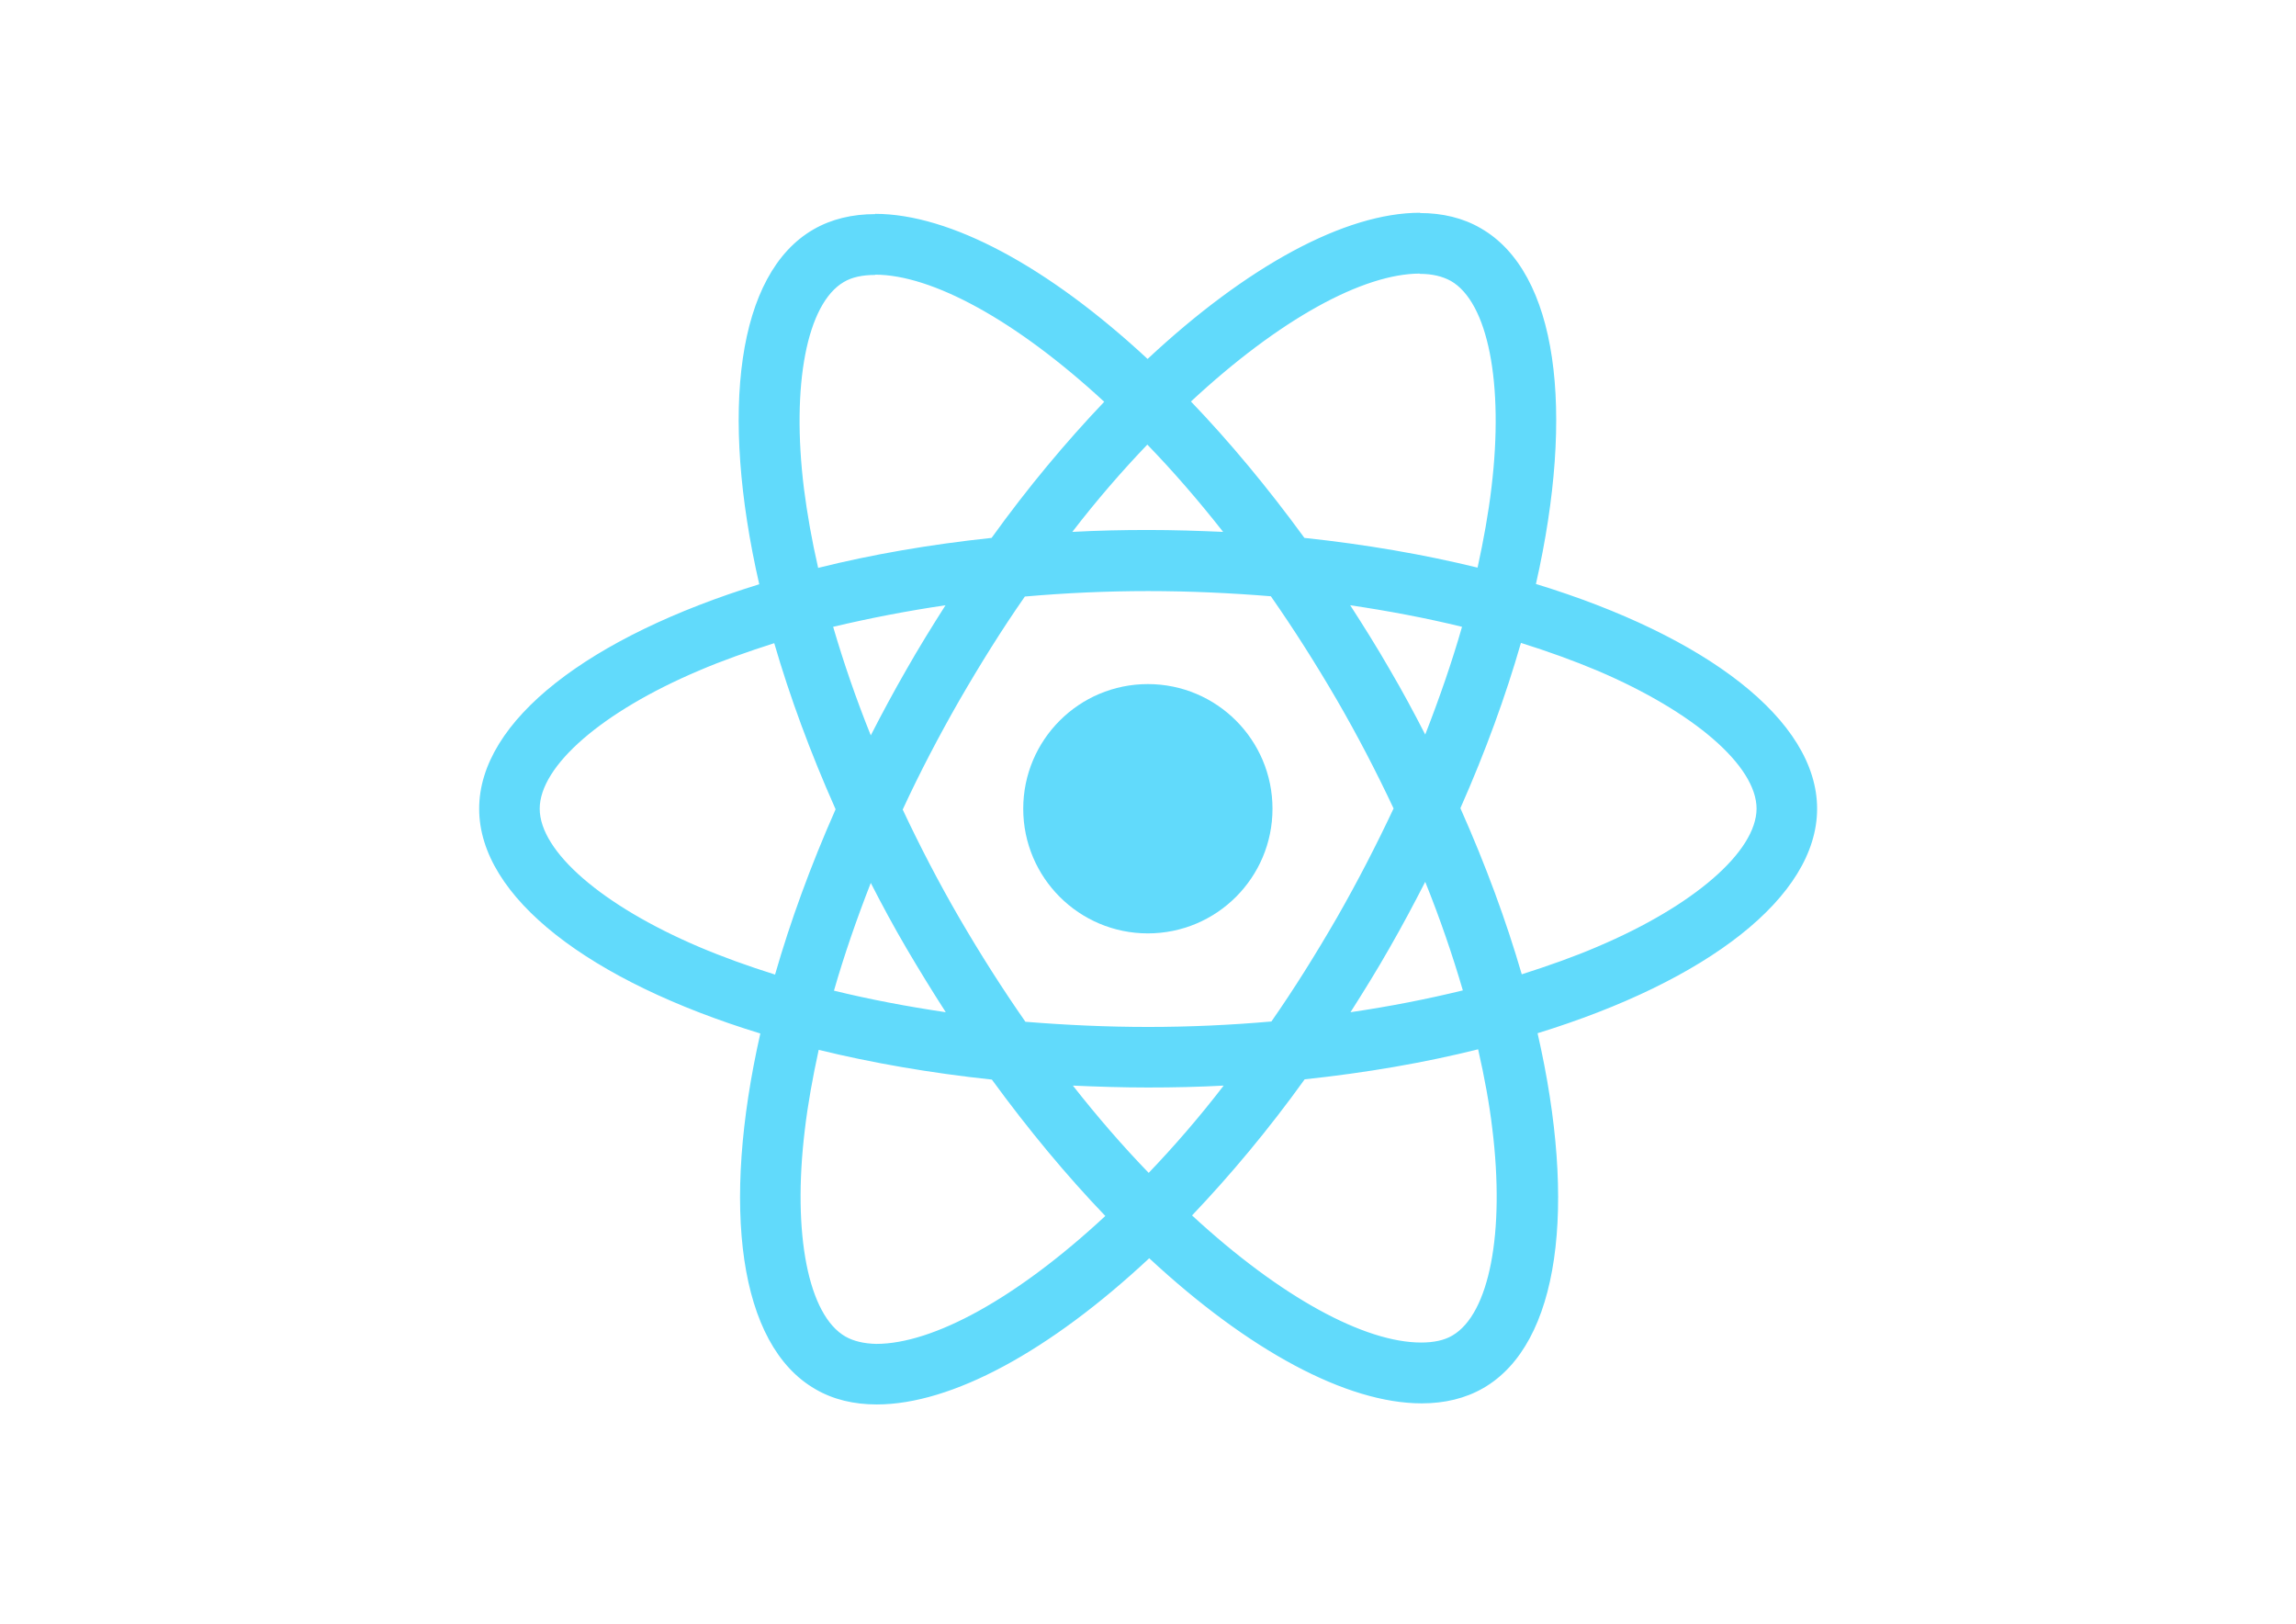
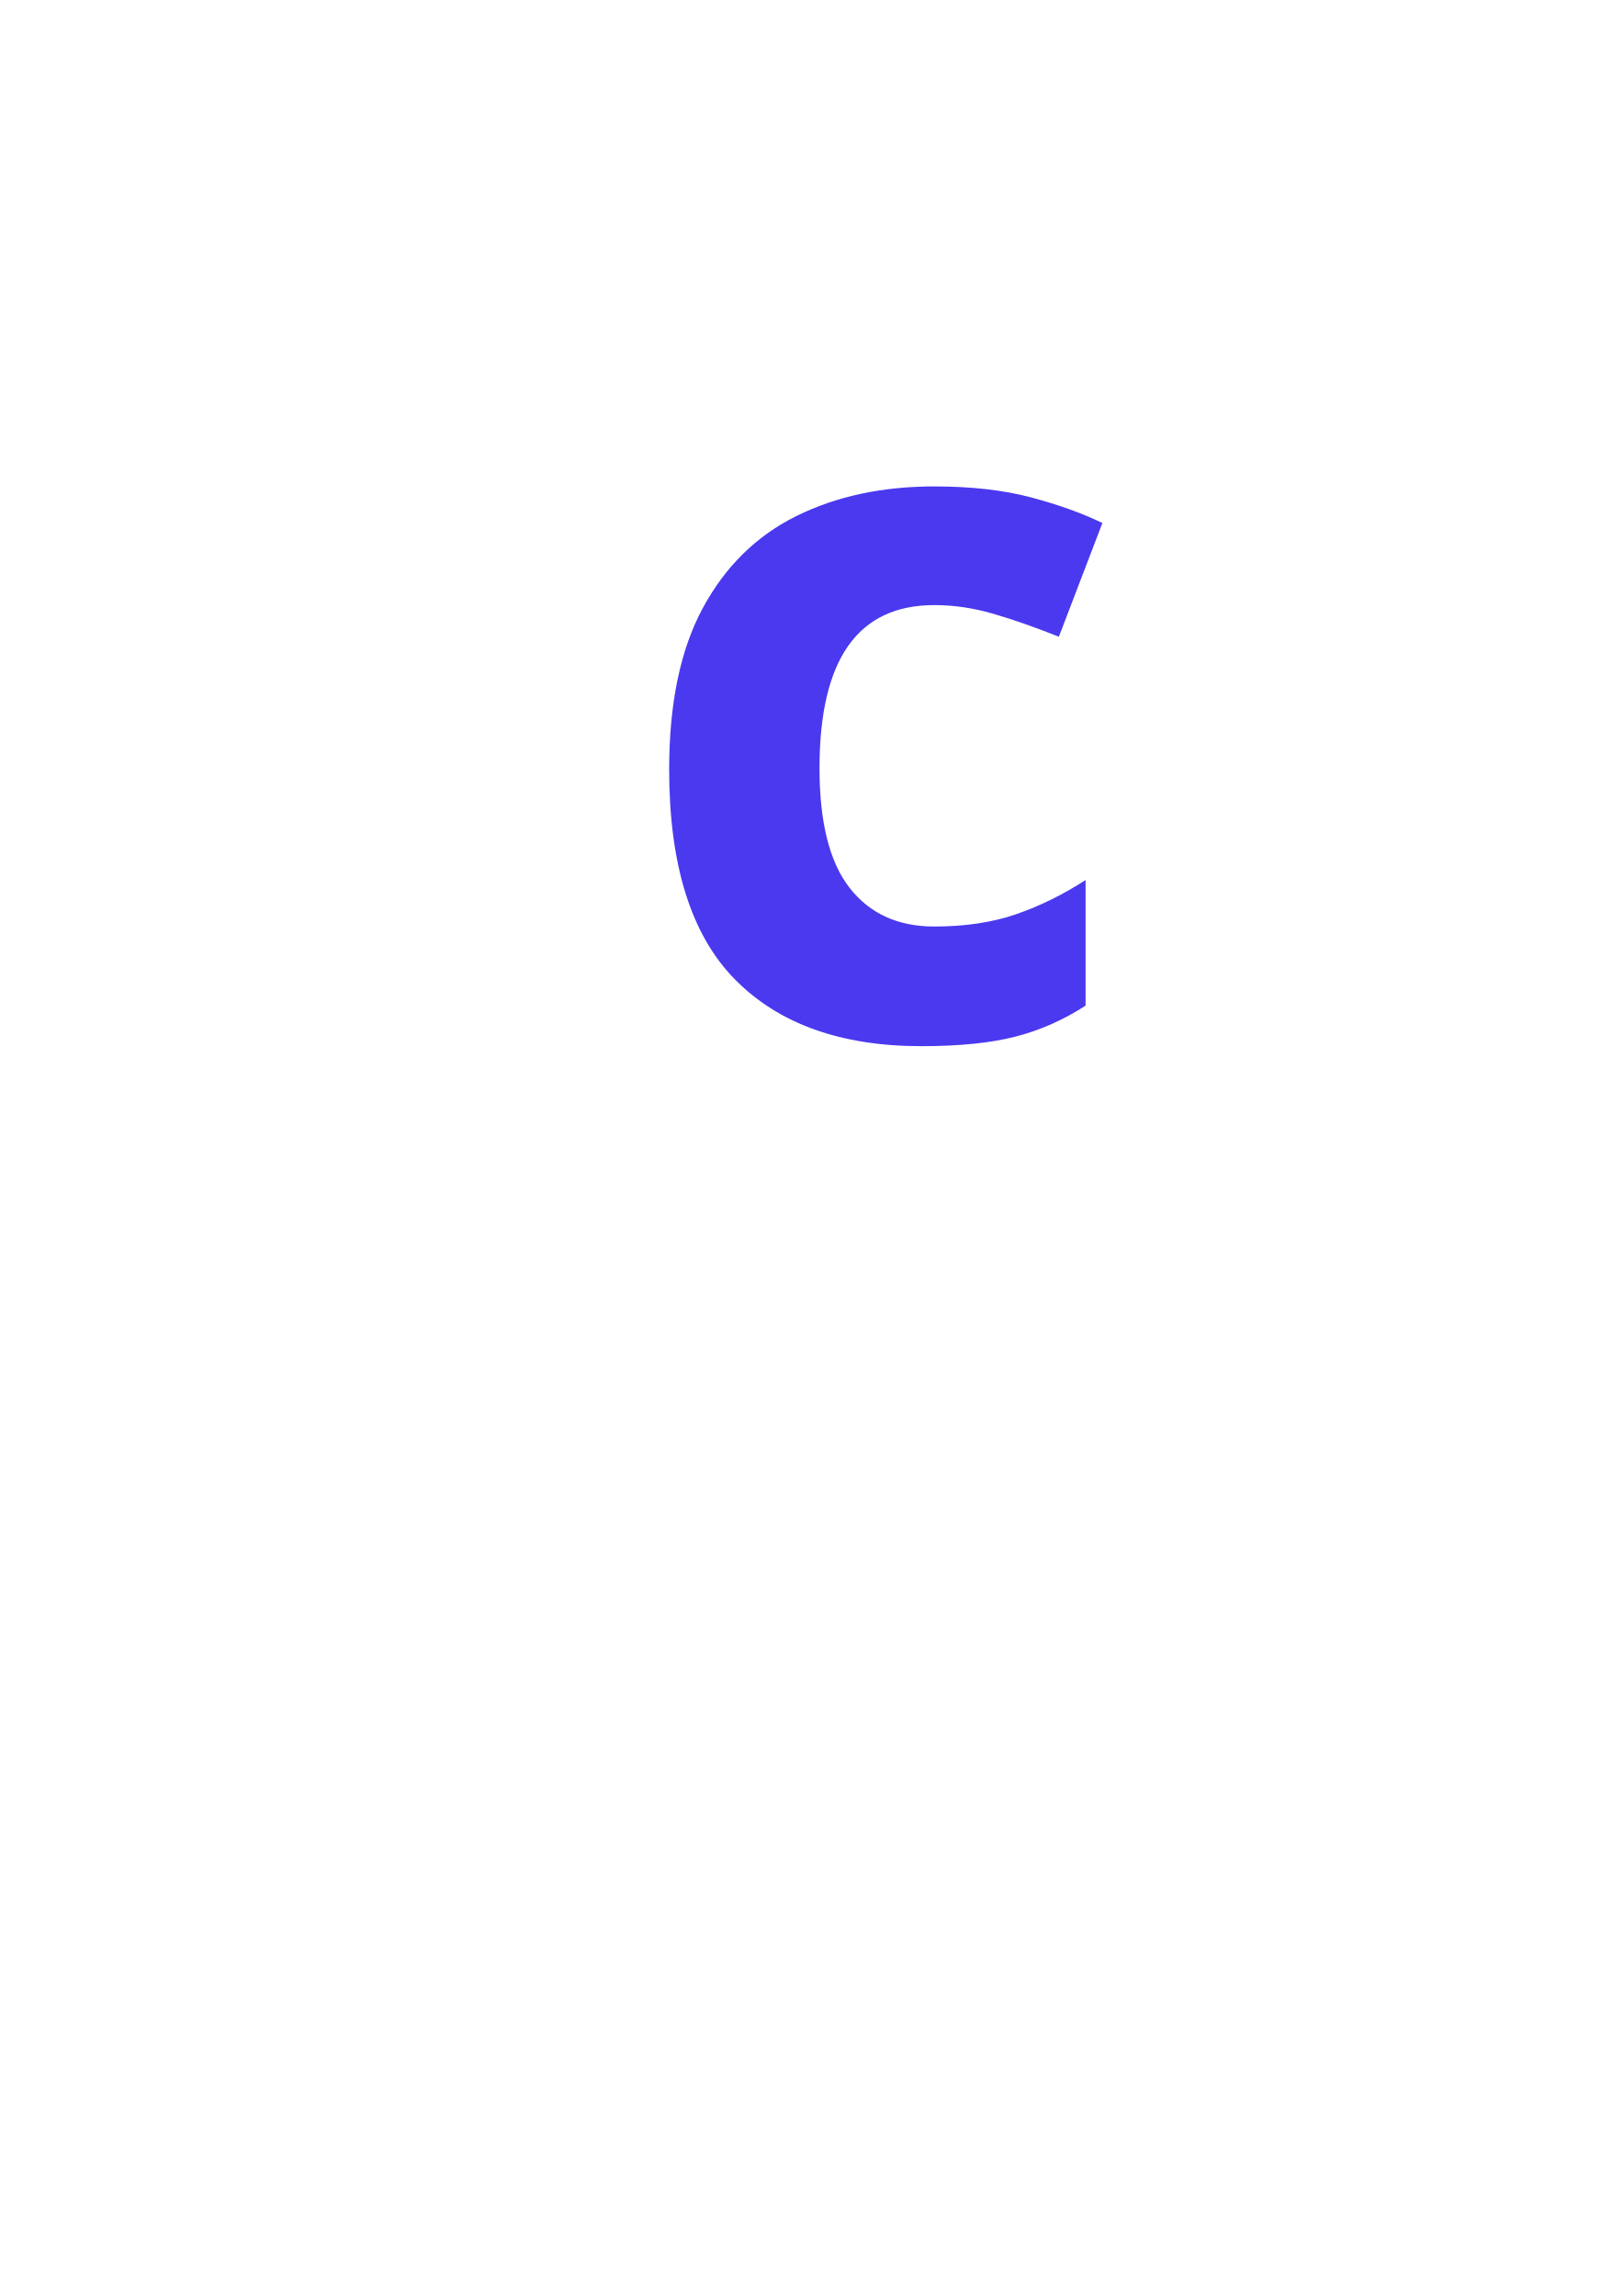
- <svg xmlns="http://www.w3.org/2000/svg" viewBox="0 0 841.9 595.3">
-   <g fill="#61DAFB">
-     <path d="M666.3 296.5c0-32.5-40.7-63.3-103.1-82.4 14.4-63.6 8-114.2-20.2-130.4-6.5-3.8-14.1-5.6-22.4-5.6v22.3c4.6 0 8.3.9 11.4 2.6 13.6 7.8 19.5 37.5 14.9 75.7-1.1 9.4-2.9 19.3-5.1 29.4-19.6-4.8-41-8.5-63.5-10.9-13.5-18.5-27.5-35.3-41.6-50 32.6-30.3 63.2-46.9 84-46.9V78c-27.5 0-63.5 19.6-99.9 53.6-36.4-33.8-72.4-53.2-99.9-53.2v22.3c20.7 0 51.4 16.5 84 46.6-14 14.7-28 31.4-41.3 49.9-22.6 2.4-44 6.1-63.6 11-2.3-10-4-19.7-5.2-29-4.7-38.2 1.1-67.9 14.6-75.8 3-1.8 6.9-2.6 11.5-2.6V78.5c-8.4 0-16 1.8-22.6 5.6-28.1 16.2-34.4 66.7-19.9 130.1-62.2 19.2-102.7 49.9-102.7 82.3 0 32.5 40.7 63.3 103.1 82.4-14.4 63.6-8 114.2 20.2 130.4 6.5 3.8 14.1 5.6 22.5 5.6 27.5 0 63.5-19.6 99.9-53.6 36.4 33.8 72.4 53.2 99.9 53.2 8.4 0 16-1.8 22.6-5.6 28.1-16.2 34.4-66.7 19.9-130.1 62-19.1 102.5-49.9 102.5-82.3zm-130.2-66.7c-3.7 12.9-8.3 26.2-13.5 39.5-4.1-8-8.4-16-13.1-24-4.6-8-9.5-15.8-14.4-23.4 14.2 2.1 27.9 4.7 41 7.9zm-45.8 106.5c-7.8 13.5-15.8 26.3-24.1 38.2-14.9 1.3-30 2-45.2 2-15.1 0-30.2-.7-45-1.9-8.3-11.9-16.4-24.6-24.2-38-7.6-13.1-14.5-26.4-20.8-39.8 6.2-13.4 13.2-26.8 20.7-39.9 7.8-13.5 15.8-26.3 24.1-38.2 14.9-1.3 30-2 45.2-2 15.1 0 30.2.7 45 1.9 8.3 11.9 16.4 24.6 24.2 38 7.6 13.1 14.5 26.4 20.8 39.8-6.3 13.4-13.2 26.8-20.7 39.9zm32.3-13c5.4 13.4 10 26.8 13.8 39.8-13.1 3.2-26.9 5.9-41.2 8 4.9-7.7 9.8-15.6 14.4-23.7 4.6-8 8.9-16.1 13-24.1zM421.2 430c-9.3-9.6-18.6-20.3-27.8-32 9 .4 18.2.7 27.5.7 9.4 0 18.7-.2 27.8-.7-9 11.7-18.3 22.4-27.5 32zm-74.4-58.9c-14.2-2.1-27.9-4.7-41-7.9 3.7-12.9 8.3-26.2 13.5-39.5 4.1 8 8.4 16 13.1 24 4.7 8 9.5 15.8 14.4 23.4zM420.7 163c9.3 9.6 18.6 20.3 27.8 32-9-.4-18.2-.7-27.5-.7-9.4 0-18.7.2-27.8.7 9-11.7 18.3-22.4 27.5-32zm-74 58.9c-4.9 7.7-9.8 15.6-14.4 23.7-4.6 8-8.9 16-13 24-5.4-13.4-10-26.8-13.8-39.8 13.1-3.1 26.9-5.8 41.2-7.9zm-90.5 125.2c-35.4-15.1-58.3-34.9-58.3-50.6 0-15.7 22.9-35.6 58.3-50.6 8.6-3.7 18-7 27.7-10.1 5.7 19.6 13.2 40 22.5 60.9-9.2 20.8-16.6 41.1-22.2 60.6-9.9-3.1-19.3-6.5-28-10.2zM310 490c-13.6-7.8-19.5-37.5-14.9-75.7 1.1-9.4 2.9-19.3 5.1-29.4 19.6 4.8 41 8.5 63.5 10.9 13.5 18.5 27.5 35.3 41.6 50-32.6 30.3-63.2 46.9-84 46.9-4.5-.1-8.3-1-11.3-2.7zm237.2-76.2c4.7 38.2-1.1 67.9-14.6 75.8-3 1.8-6.9 2.6-11.5 2.6-20.7 0-51.4-16.5-84-46.6 14-14.7 28-31.4 41.3-49.9 22.6-2.4 44-6.1 63.6-11 2.3 10.1 4.1 19.8 5.2 29.1zm38.5-66.7c-8.6 3.7-18 7-27.7 10.1-5.7-19.6-13.2-40-22.5-60.9 9.2-20.8 16.6-41.1 22.2-60.6 9.9 3.1 19.3 6.5 28.1 10.2 35.4 15.1 58.3 34.9 58.3 50.6-.1 15.7-23 35.6-58.4 50.6zM320.8 78.4z" />
-     <circle cx="420.9" cy="296.5" r="45.7" />
-     <path d="M520.5 78.1z" />
+ <svg xmlns="http://www.w3.org/2000/svg" xml:space="preserve" width="210mm" height="297mm" version="1.1" style="shape-rendering:geometricPrecision; text-rendering:geometricPrecision; image-rendering:optimizeQuality; fill-rule:evenodd; clip-rule:evenodd" viewBox="0 0 21000 29700">
+   <defs>
+     <font id="FontID0" horiz-adv-x="693" font-variant="normal" style="fill-rule:nonzero" font-weight="700">
+       <font-face font-family="Berlin Sans FB Demi">
+         <font-face-src>
+           <font-face-name name="Berlin Sans FB Demi Negrito" />
+         </font-face-src>
+       </font-face>
+       <missing-glyph>
+         <path d="M0 0z" />
+       </missing-glyph>
+       <glyph unicode="c" horiz-adv-x="416" d="M364 321c-0.334,0 -10.167,2.666 -29.334,8 -19.333,5.334 -35,8 -46.999,8 -28.834,0 -51.667,-8.667 -68.834,-26.166 -17.167,-17.333 -25.834,-40.667 -25.834,-69.5 0,-30 9.5,-53.666 28.333,-70.667 18.833,-17.167 43.333,-25.667 73.501,-25.667 14.333,0 30.499,3.5 48.333,10.501 17.834,7 26.334,10.5 25.333,10.5 5.5,0 12.667,-20.5 21.333,-61.666 7.5,-37.5 11.167,-62.334 11.167,-74.667 0,-12.167 -20.167,-22.667 -60.5,-31.5 -31.167,-6.834 -56.5,-10.167 -75.666,-10.167 -71.5,0 -130.5,24 -177,72.166 -46.5,48.167 -69.834,108.167 -69.834,180.167 0,71.167 23.334,131.167 70,179.667 46.5,48.667 105.5,73 176.666,73 48.334,0 91,-10.501 127.667,-31.334 8.499,-4.5 12.667,-8.833 12.667,-13.167 0,-4.166 -4.833,-23.334 -14.667,-57.666 -9,-32.834 -15,-52.667 -17.666,-59.5 -2.834,-6.834 -5.667,-10.333 -8.667,-10.333z" />
+     </font>
+     <style type="text/css">
+    
+     @font-face { font-family:"Berlin Sans FB Demi";font-variant:normal;font-weight:bold;src:url("#FontID0") format(svg)}
+     .fil1 {fill:none}
+     .fil0 {fill:#4B39EF}
+     .fnt0 {font-weight:bold;font-size:12792.71px;font-family:'Berlin Sans FB Demi'}
+    
+   </style>
+   </defs>
+   <g id="Camada_x0020_1">
+     <text x="8078.87" y="13404.91" class="fil0 fnt0">c</text>
+     <rect class="fil1" x="6723.21" y="6266.94" width="8122.63" height="8122.63" />
  </g>
</svg>
